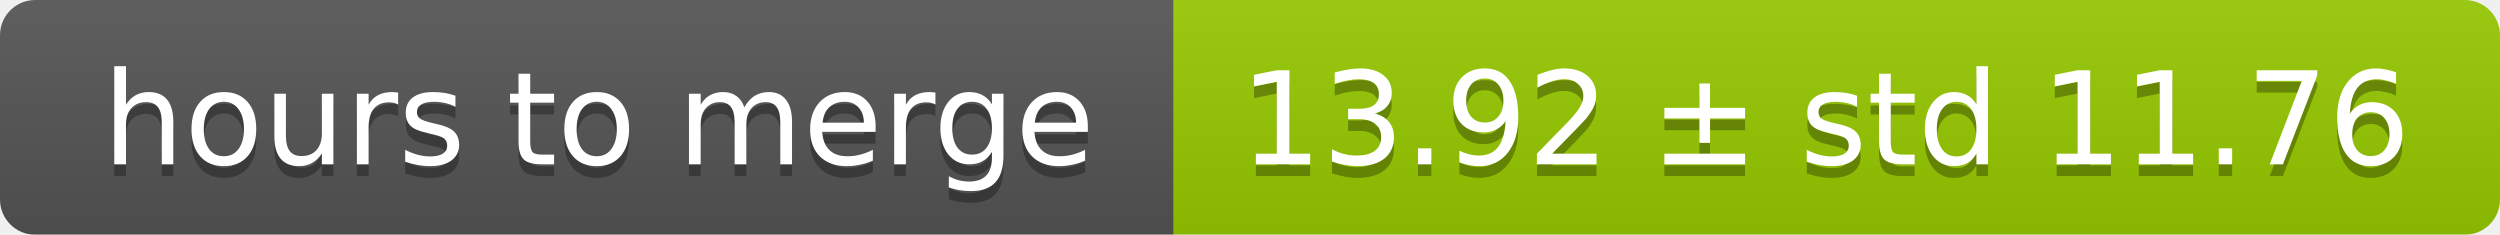
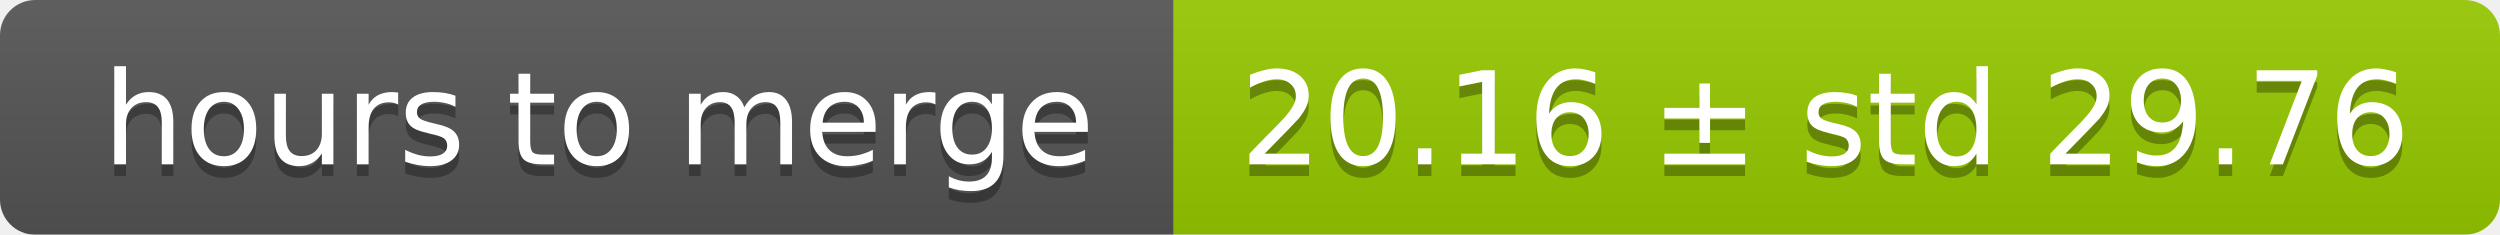
<svg xmlns="http://www.w3.org/2000/svg" width="213" height="20">
  <linearGradient id="smooth" x2="0" y2="100%">
    <stop offset="0" stop-color="#bbb" stop-opacity=".1" />
    <stop offset="1" stop-opacity=".1" />
  </linearGradient>
  <mask id="round">
    <rect width="213" height="20" rx="3" fill="#fff" />
  </mask>
  <g mask="url(#round)">
    <rect width="100" height="20" fill="#555" />
    <rect x="100" width="113" height="20" fill="#97ca00" />
    <rect width="213" height="20" fill="url(#smooth)" />
  </g>
  <g fill="#fff" text-anchor="middle" font-family="DejaVu Sans,Verdana,Geneva,sans-serif" font-size="11">
    <text x="51" y="15" fill="#010101" fill-opacity=".3">hours to merge</text>
    <text x="51" y="14">hours to merge</text>
-     <text x="155.5" y="15" fill="#010101" fill-opacity=".3">13.92 ± std 11.76</text>
-     <text x="155.5" y="14">13.92 ± std 11.76</text>
+     <text x="155.5" y="15" fill="#010101" fill-opacity=".3">20.16 ± std 29.76</text>
+     <text x="155.5" y="14">20.16 ± std 29.76</text>
  </g>
</svg>
